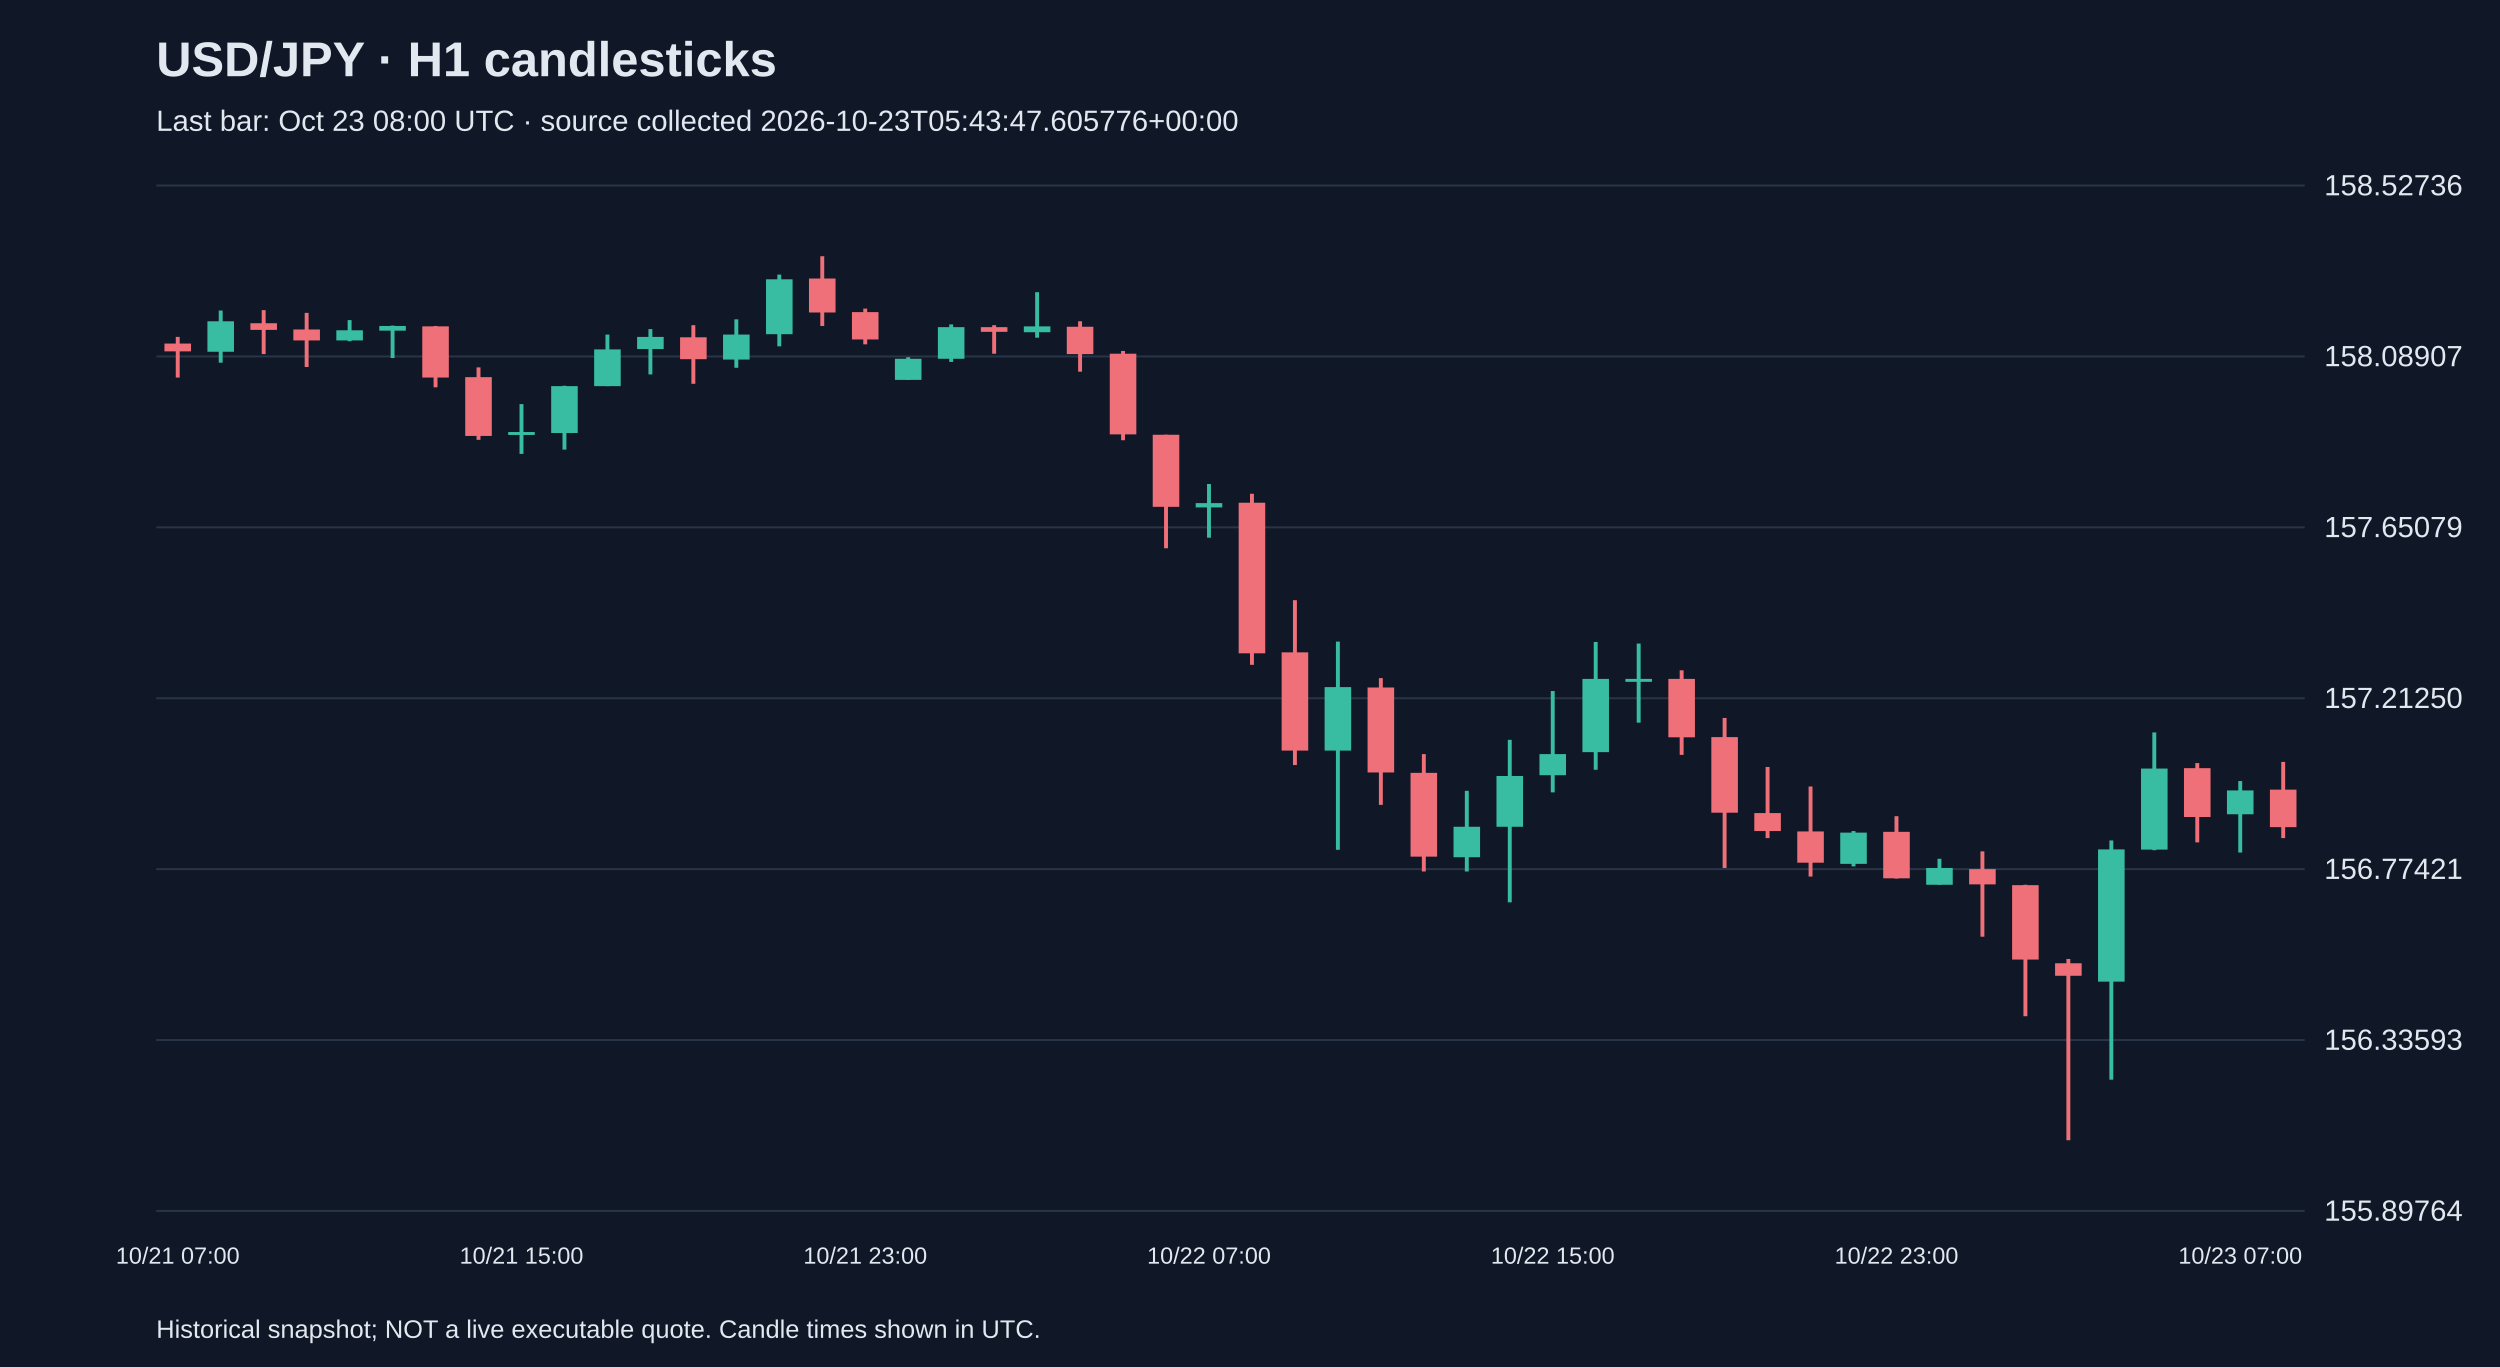
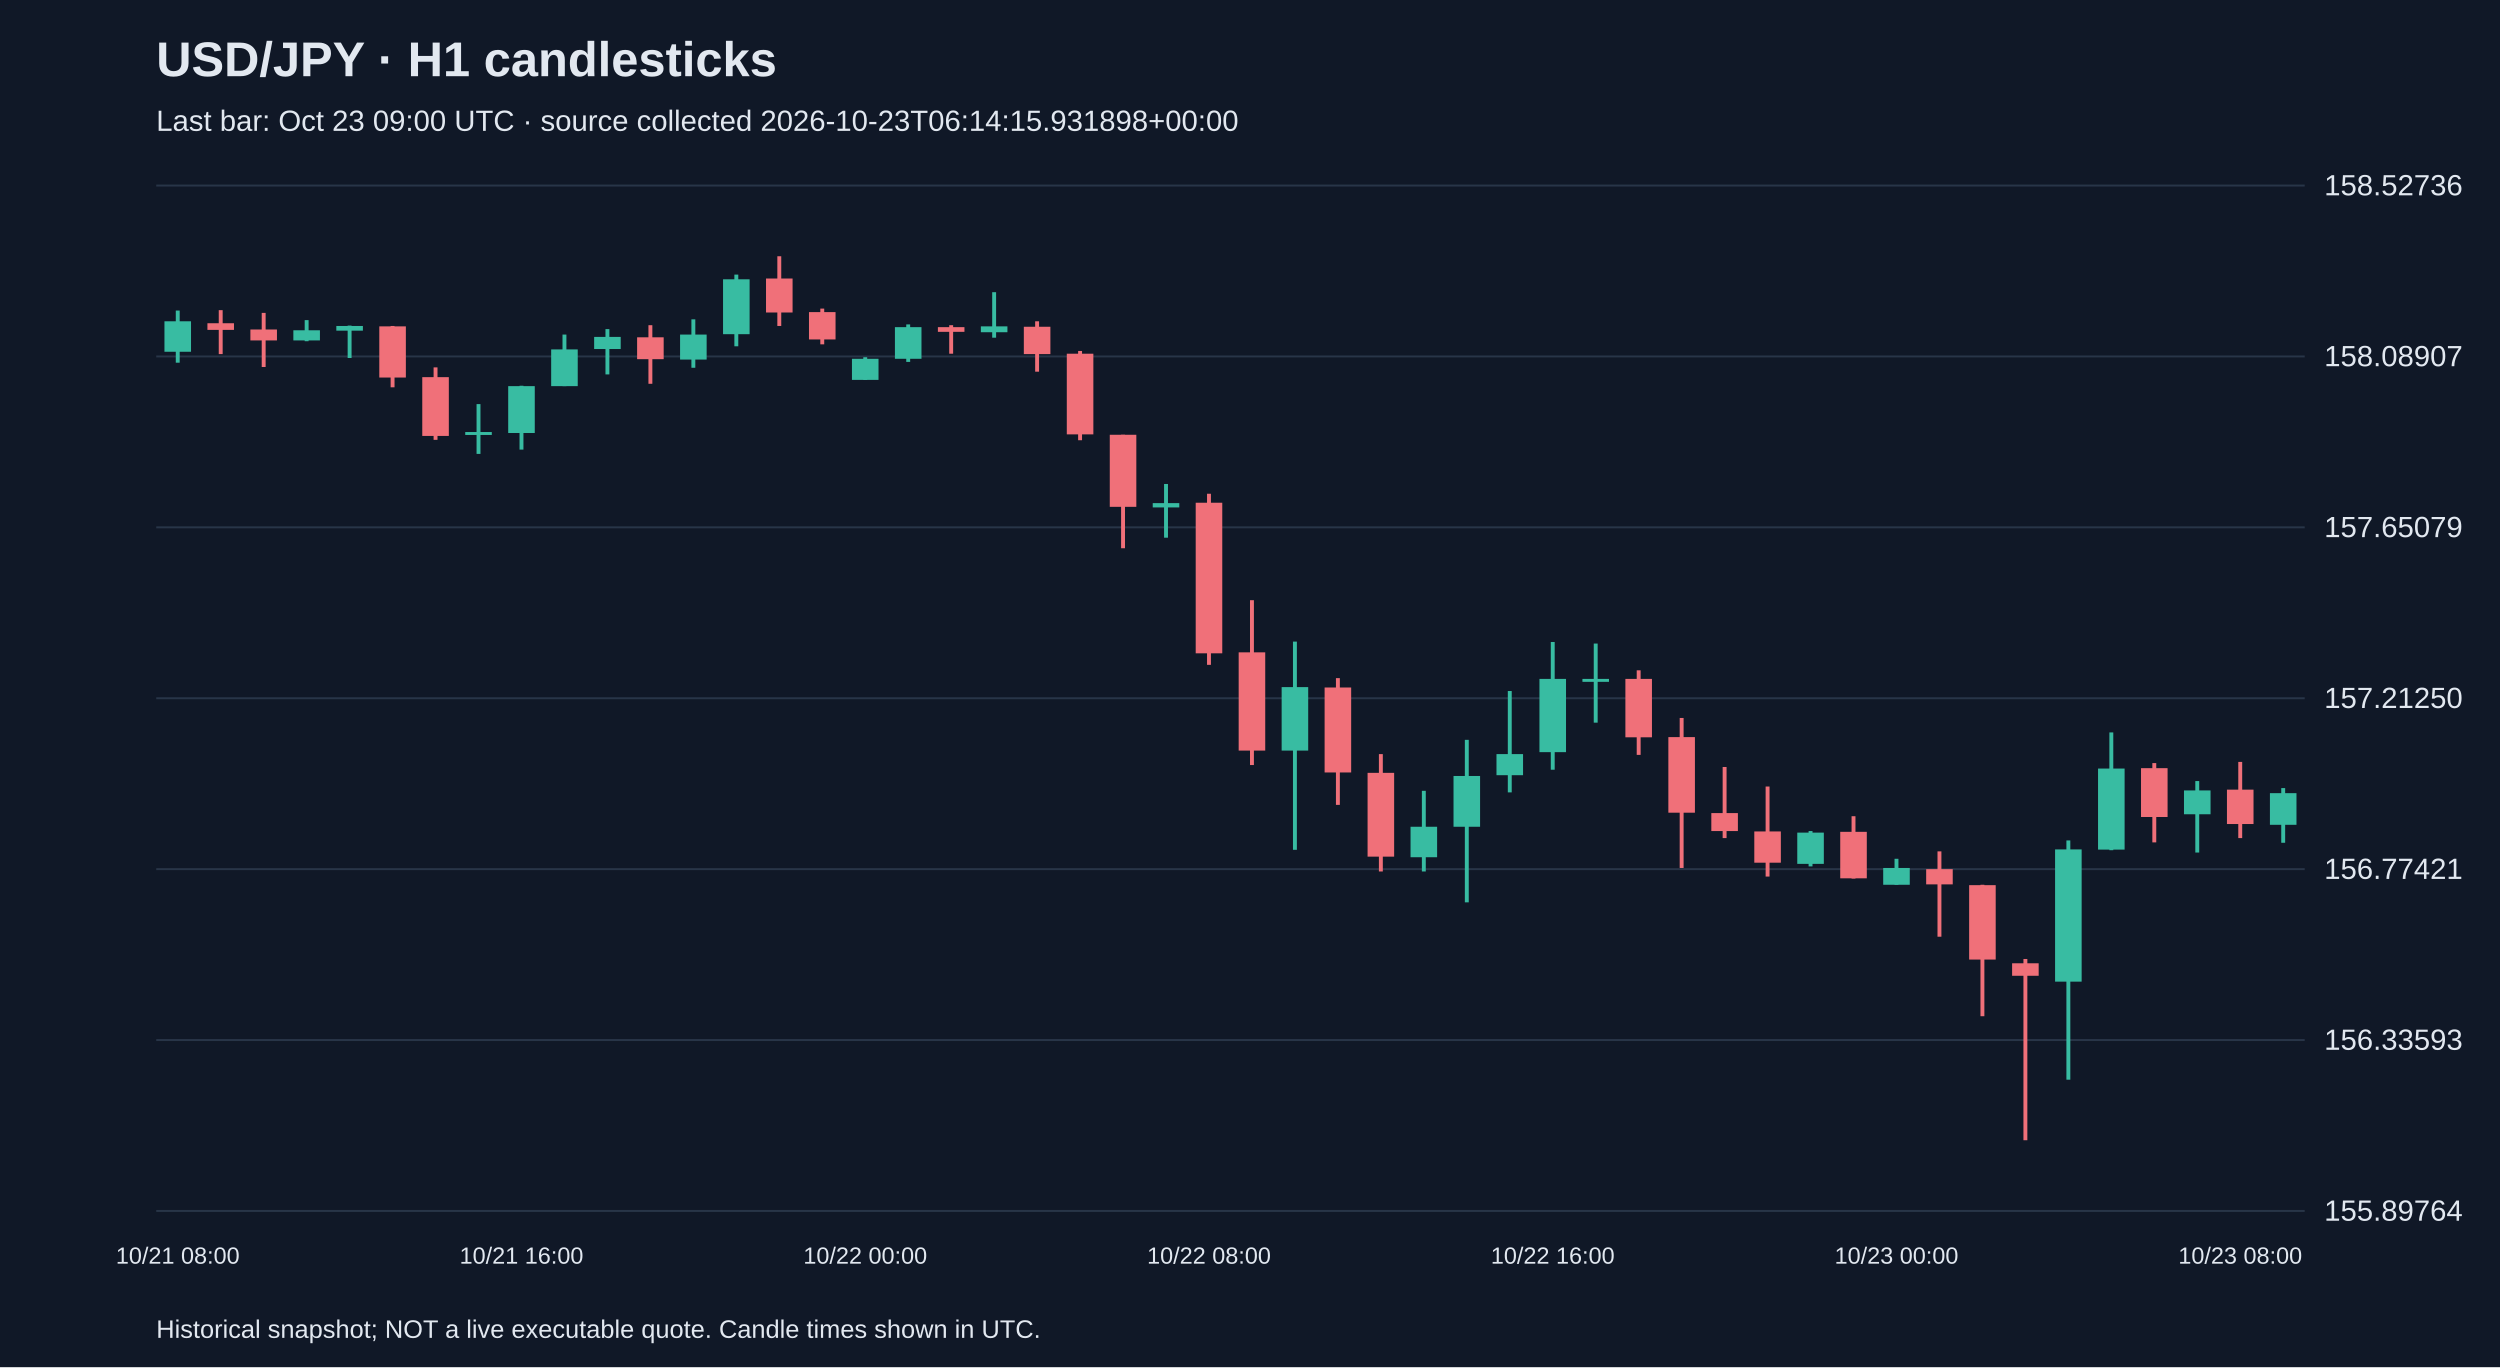
<svg xmlns="http://www.w3.org/2000/svg" viewBox="0 0 1280 700">
  <rect width="100%" height="100%" fill="#101827" />
  <style>text{font-family:Arial,sans-serif;fill:#e2e8f0}</style>
  <text x="80" y="39" font-size="25" font-weight="bold">USD/JPY · H1 candlesticks</text>
-   <text x="80" y="67" font-size="15" fill="#a6b1c5">Last bar: Oct 23 08:00 UTC · source collected 2026-10-23T05:43:47.605776+00:00</text>
+   <text x="80" y="67" font-size="15" fill="#a6b1c5">Last bar: Oct 23 09:00 UTC · source collected 2026-10-23T06:14:15.931898+00:00</text>
  <line x1="80" y1="620.0" x2="1180" y2="620.0" stroke="#283548" />
  <text x="1190" y="625.0" font-size="15">155.89764</text>
  <line x1="80" y1="532.5" x2="1180" y2="532.5" stroke="#283548" />
  <text x="1190" y="537.5" font-size="15">156.33593</text>
  <line x1="80" y1="445.0" x2="1180" y2="445.0" stroke="#283548" />
  <text x="1190" y="450.0" font-size="15">156.77421</text>
  <line x1="80" y1="357.5" x2="1180" y2="357.5" stroke="#283548" />
  <text x="1190" y="362.5" font-size="15">157.21250</text>
  <line x1="80" y1="270.0" x2="1180" y2="270.0" stroke="#283548" />
  <text x="1190" y="275.0" font-size="15">157.65079</text>
  <line x1="80" y1="182.5" x2="1180" y2="182.5" stroke="#283548" />
  <text x="1190" y="187.5" font-size="15">158.08907</text>
  <line x1="80" y1="95.0" x2="1180" y2="95.0" stroke="#283548" />
  <text x="1190" y="100.0" font-size="15">158.52736</text>
-   <line x1="91.0" y1="172.5" x2="91.0" y2="193.3" stroke="#f07079" stroke-width="2" />
-   <rect x="84.2" y="175.9" width="13.6" height="4.0" fill="#f07079" />
-   <text x="91.0" y="647" text-anchor="middle" font-size="12">10/21 07:00</text>
-   <line x1="113.0" y1="159.0" x2="113.0" y2="185.7" stroke="#38bca2" stroke-width="2" />
-   <rect x="106.2" y="164.5" width="13.6" height="15.6" fill="#38bca2" />
-   <line x1="135.0" y1="158.8" x2="135.0" y2="181.3" stroke="#f07079" stroke-width="2" />
-   <rect x="128.2" y="165.5" width="13.6" height="3.4" fill="#f07079" />
-   <line x1="157.0" y1="160.2" x2="157.0" y2="187.9" stroke="#f07079" stroke-width="2" />
-   <rect x="150.2" y="168.7" width="13.6" height="5.6" fill="#f07079" />
-   <line x1="179.0" y1="163.9" x2="179.0" y2="174.7" stroke="#38bca2" stroke-width="2" />
-   <rect x="172.2" y="169.1" width="13.6" height="5.2" fill="#38bca2" />
-   <line x1="201.0" y1="166.7" x2="201.0" y2="183.3" stroke="#38bca2" stroke-width="2" />
-   <rect x="194.2" y="166.9" width="13.6" height="2.4" fill="#38bca2" />
-   <line x1="223.0" y1="166.9" x2="223.0" y2="198.3" stroke="#f07079" stroke-width="2" />
-   <rect x="216.2" y="167.1" width="13.6" height="26.2" fill="#f07079" />
-   <line x1="245.0" y1="188.1" x2="245.0" y2="225.2" stroke="#f07079" stroke-width="2" />
-   <rect x="238.2" y="193.1" width="13.6" height="30.1" fill="#f07079" />
-   <line x1="267.0" y1="206.9" x2="267.0" y2="232.4" stroke="#38bca2" stroke-width="2" />
-   <rect x="260.2" y="221.2" width="13.6" height="1.5" fill="#38bca2" />
-   <text x="267.0" y="647" text-anchor="middle" font-size="12">10/21 15:00</text>
-   <line x1="289.0" y1="197.5" x2="289.0" y2="230.2" stroke="#38bca2" stroke-width="2" />
-   <rect x="282.2" y="197.7" width="13.6" height="24.0" fill="#38bca2" />
-   <line x1="311.0" y1="171.3" x2="311.0" y2="197.7" stroke="#38bca2" stroke-width="2" />
-   <rect x="304.2" y="178.9" width="13.6" height="18.8" fill="#38bca2" />
-   <line x1="333.0" y1="168.5" x2="333.0" y2="191.7" stroke="#38bca2" stroke-width="2" />
-   <rect x="326.2" y="172.5" width="13.6" height="6.2" fill="#38bca2" />
-   <line x1="355.0" y1="166.5" x2="355.0" y2="196.5" stroke="#f07079" stroke-width="2" />
-   <rect x="348.2" y="172.7" width="13.6" height="11.2" fill="#f07079" />
-   <line x1="377.0" y1="163.5" x2="377.0" y2="188.3" stroke="#38bca2" stroke-width="2" />
-   <rect x="370.2" y="171.3" width="13.6" height="12.8" fill="#38bca2" />
-   <line x1="399.0" y1="140.6" x2="399.0" y2="177.3" stroke="#38bca2" stroke-width="2" />
-   <rect x="392.2" y="143.0" width="13.6" height="28.1" fill="#38bca2" />
-   <line x1="421.0" y1="131.2" x2="421.0" y2="166.9" stroke="#f07079" stroke-width="2" />
-   <rect x="414.2" y="142.6" width="13.6" height="17.4" fill="#f07079" />
-   <line x1="443.0" y1="158.0" x2="443.0" y2="176.3" stroke="#f07079" stroke-width="2" />
-   <rect x="436.2" y="159.8" width="13.6" height="14.0" fill="#f07079" />
-   <text x="443.0" y="647" text-anchor="middle" font-size="12">10/21 23:00</text>
-   <line x1="465.0" y1="182.9" x2="465.0" y2="194.5" stroke="#38bca2" stroke-width="2" />
-   <rect x="458.2" y="183.7" width="13.6" height="10.8" fill="#38bca2" />
-   <line x1="487.0" y1="166.1" x2="487.0" y2="185.3" stroke="#38bca2" stroke-width="2" />
-   <rect x="480.2" y="167.5" width="13.6" height="16.2" fill="#38bca2" />
-   <line x1="509.0" y1="166.5" x2="509.0" y2="181.1" stroke="#f07079" stroke-width="2" />
-   <rect x="502.2" y="167.5" width="13.6" height="2.4" fill="#f07079" />
-   <line x1="531.0" y1="149.6" x2="531.0" y2="172.9" stroke="#38bca2" stroke-width="2" />
-   <rect x="524.2" y="167.1" width="13.6" height="3.0" fill="#38bca2" />
-   <line x1="553.0" y1="164.5" x2="553.0" y2="190.3" stroke="#f07079" stroke-width="2" />
-   <rect x="546.2" y="167.3" width="13.6" height="14.0" fill="#f07079" />
-   <line x1="575.0" y1="179.7" x2="575.0" y2="225.4" stroke="#f07079" stroke-width="2" />
-   <rect x="568.2" y="181.1" width="13.6" height="41.3" fill="#f07079" />
-   <line x1="597.0" y1="222.6" x2="597.0" y2="280.7" stroke="#f07079" stroke-width="2" />
-   <rect x="590.2" y="222.6" width="13.6" height="36.9" fill="#f07079" />
-   <line x1="619.0" y1="247.8" x2="619.0" y2="275.3" stroke="#38bca2" stroke-width="2" />
-   <rect x="612.2" y="257.6" width="13.6" height="2.2" fill="#38bca2" />
-   <text x="619.0" y="647" text-anchor="middle" font-size="12">10/22 07:00</text>
-   <line x1="641.0" y1="252.8" x2="641.0" y2="340.4" stroke="#f07079" stroke-width="2" />
-   <rect x="634.2" y="257.4" width="13.6" height="77.1" fill="#f07079" />
-   <line x1="663.0" y1="307.3" x2="663.0" y2="391.7" stroke="#f07079" stroke-width="2" />
-   <rect x="656.2" y="334.0" width="13.6" height="50.3" fill="#f07079" />
-   <line x1="685.0" y1="328.5" x2="685.0" y2="435.1" stroke="#38bca2" stroke-width="2" />
-   <rect x="678.2" y="351.8" width="13.6" height="32.5" fill="#38bca2" />
-   <line x1="707.0" y1="347.2" x2="707.0" y2="412.1" stroke="#f07079" stroke-width="2" />
-   <rect x="700.2" y="352.0" width="13.6" height="43.5" fill="#f07079" />
-   <line x1="729.0" y1="386.1" x2="729.0" y2="446.2" stroke="#f07079" stroke-width="2" />
-   <rect x="722.2" y="395.7" width="13.6" height="42.9" fill="#f07079" />
-   <line x1="751.0" y1="404.9" x2="751.0" y2="446.2" stroke="#38bca2" stroke-width="2" />
-   <rect x="744.2" y="423.3" width="13.6" height="15.6" fill="#38bca2" />
-   <line x1="773.0" y1="378.8" x2="773.0" y2="462.0" stroke="#38bca2" stroke-width="2" />
-   <rect x="766.2" y="397.3" width="13.6" height="26.0" fill="#38bca2" />
-   <line x1="795.0" y1="353.8" x2="795.0" y2="405.7" stroke="#38bca2" stroke-width="2" />
-   <rect x="788.2" y="386.1" width="13.6" height="10.8" fill="#38bca2" />
-   <text x="795.0" y="647" text-anchor="middle" font-size="12">10/22 15:00</text>
-   <line x1="817.0" y1="328.7" x2="817.0" y2="394.1" stroke="#38bca2" stroke-width="2" />
-   <rect x="810.2" y="347.6" width="13.6" height="37.5" fill="#38bca2" />
-   <line x1="839.0" y1="329.5" x2="839.0" y2="370.0" stroke="#38bca2" stroke-width="2" />
-   <rect x="832.2" y="347.6" width="13.6" height="1.5" fill="#38bca2" />
-   <line x1="861.0" y1="343.2" x2="861.0" y2="386.5" stroke="#f07079" stroke-width="2" />
-   <rect x="854.2" y="347.6" width="13.6" height="29.9" fill="#f07079" />
-   <line x1="883.0" y1="367.6" x2="883.0" y2="444.4" stroke="#f07079" stroke-width="2" />
-   <rect x="876.2" y="377.4" width="13.6" height="38.7" fill="#f07079" />
-   <line x1="905.0" y1="392.7" x2="905.0" y2="429.1" stroke="#f07079" stroke-width="2" />
-   <rect x="898.2" y="416.3" width="13.6" height="9.2" fill="#f07079" />
-   <line x1="927.0" y1="402.7" x2="927.0" y2="448.8" stroke="#f07079" stroke-width="2" />
-   <rect x="920.2" y="425.7" width="13.6" height="16.0" fill="#f07079" />
-   <line x1="949.0" y1="425.5" x2="949.0" y2="443.6" stroke="#38bca2" stroke-width="2" />
-   <rect x="942.2" y="426.3" width="13.6" height="16.0" fill="#38bca2" />
-   <line x1="971.0" y1="417.9" x2="971.0" y2="449.8" stroke="#f07079" stroke-width="2" />
-   <rect x="964.2" y="425.9" width="13.6" height="23.8" fill="#f07079" />
-   <text x="971.0" y="647" text-anchor="middle" font-size="12">10/22 23:00</text>
-   <line x1="993.0" y1="439.7" x2="993.0" y2="453.0" stroke="#38bca2" stroke-width="2" />
-   <rect x="986.2" y="444.4" width="13.6" height="8.6" fill="#38bca2" />
-   <line x1="1015.0" y1="435.9" x2="1015.0" y2="479.6" stroke="#f07079" stroke-width="2" />
-   <rect x="1008.2" y="445.0" width="13.6" height="7.8" fill="#f07079" />
-   <line x1="1037.0" y1="453.0" x2="1037.0" y2="520.3" stroke="#f07079" stroke-width="2" />
-   <rect x="1030.2" y="453.2" width="13.6" height="38.1" fill="#f07079" />
-   <line x1="1059.0" y1="491.0" x2="1059.0" y2="583.8" stroke="#f07079" stroke-width="2" />
-   <rect x="1052.2" y="493.2" width="13.6" height="6.4" fill="#f07079" />
-   <line x1="1081.0" y1="430.3" x2="1081.0" y2="552.8" stroke="#38bca2" stroke-width="2" />
-   <rect x="1074.2" y="434.9" width="13.6" height="67.7" fill="#38bca2" />
-   <line x1="1103.0" y1="375.0" x2="1103.0" y2="435.3" stroke="#38bca2" stroke-width="2" />
-   <rect x="1096.2" y="393.5" width="13.6" height="41.5" fill="#38bca2" />
-   <line x1="1125.0" y1="390.7" x2="1125.0" y2="431.3" stroke="#f07079" stroke-width="2" />
-   <rect x="1118.2" y="393.3" width="13.6" height="25.0" fill="#f07079" />
-   <line x1="1147.0" y1="399.9" x2="1147.0" y2="436.5" stroke="#38bca2" stroke-width="2" />
-   <rect x="1140.2" y="404.7" width="13.6" height="12.2" fill="#38bca2" />
-   <text x="1147.0" y="647" text-anchor="middle" font-size="12">10/23 07:00</text>
-   <line x1="1169.0" y1="390.1" x2="1169.0" y2="429.1" stroke="#f07079" stroke-width="2" />
-   <rect x="1162.2" y="404.3" width="13.6" height="19.2" fill="#f07079" />
+   <line x1="91.0" y1="159.0" x2="91.0" y2="185.7" stroke="#38bca2" stroke-width="2" />
+   <rect x="84.2" y="164.5" width="13.6" height="15.6" fill="#38bca2" />
+   <text x="91.0" y="647" text-anchor="middle" font-size="12">10/21 08:00</text>
+   <line x1="113.0" y1="158.8" x2="113.0" y2="181.3" stroke="#f07079" stroke-width="2" />
+   <rect x="106.2" y="165.5" width="13.6" height="3.4" fill="#f07079" />
+   <line x1="135.0" y1="160.2" x2="135.0" y2="187.9" stroke="#f07079" stroke-width="2" />
+   <rect x="128.2" y="168.7" width="13.6" height="5.6" fill="#f07079" />
+   <line x1="157.0" y1="163.9" x2="157.0" y2="174.7" stroke="#38bca2" stroke-width="2" />
+   <rect x="150.2" y="169.1" width="13.6" height="5.2" fill="#38bca2" />
+   <line x1="179.0" y1="166.7" x2="179.0" y2="183.3" stroke="#38bca2" stroke-width="2" />
+   <rect x="172.2" y="166.9" width="13.6" height="2.4" fill="#38bca2" />
+   <line x1="201.0" y1="166.9" x2="201.0" y2="198.3" stroke="#f07079" stroke-width="2" />
+   <rect x="194.2" y="167.1" width="13.6" height="26.2" fill="#f07079" />
+   <line x1="223.0" y1="188.1" x2="223.0" y2="225.2" stroke="#f07079" stroke-width="2" />
+   <rect x="216.2" y="193.1" width="13.6" height="30.1" fill="#f07079" />
+   <line x1="245.0" y1="206.9" x2="245.0" y2="232.4" stroke="#38bca2" stroke-width="2" />
+   <rect x="238.2" y="221.2" width="13.6" height="1.5" fill="#38bca2" />
+   <line x1="267.0" y1="197.5" x2="267.0" y2="230.2" stroke="#38bca2" stroke-width="2" />
+   <rect x="260.2" y="197.7" width="13.6" height="24.0" fill="#38bca2" />
+   <text x="267.0" y="647" text-anchor="middle" font-size="12">10/21 16:00</text>
+   <line x1="289.0" y1="171.3" x2="289.0" y2="197.7" stroke="#38bca2" stroke-width="2" />
+   <rect x="282.2" y="178.9" width="13.6" height="18.8" fill="#38bca2" />
+   <line x1="311.0" y1="168.5" x2="311.0" y2="191.7" stroke="#38bca2" stroke-width="2" />
+   <rect x="304.2" y="172.5" width="13.6" height="6.2" fill="#38bca2" />
+   <line x1="333.0" y1="166.5" x2="333.0" y2="196.5" stroke="#f07079" stroke-width="2" />
+   <rect x="326.2" y="172.7" width="13.6" height="11.2" fill="#f07079" />
+   <line x1="355.0" y1="163.5" x2="355.0" y2="188.3" stroke="#38bca2" stroke-width="2" />
+   <rect x="348.2" y="171.3" width="13.6" height="12.8" fill="#38bca2" />
+   <line x1="377.0" y1="140.6" x2="377.0" y2="177.3" stroke="#38bca2" stroke-width="2" />
+   <rect x="370.2" y="143.0" width="13.6" height="28.1" fill="#38bca2" />
+   <line x1="399.0" y1="131.2" x2="399.0" y2="166.9" stroke="#f07079" stroke-width="2" />
+   <rect x="392.2" y="142.6" width="13.6" height="17.4" fill="#f07079" />
+   <line x1="421.0" y1="158.0" x2="421.0" y2="176.3" stroke="#f07079" stroke-width="2" />
+   <rect x="414.2" y="159.8" width="13.6" height="14.0" fill="#f07079" />
+   <line x1="443.0" y1="182.9" x2="443.0" y2="194.5" stroke="#38bca2" stroke-width="2" />
+   <rect x="436.2" y="183.7" width="13.6" height="10.8" fill="#38bca2" />
+   <text x="443.0" y="647" text-anchor="middle" font-size="12">10/22 00:00</text>
+   <line x1="465.0" y1="166.1" x2="465.0" y2="185.3" stroke="#38bca2" stroke-width="2" />
+   <rect x="458.2" y="167.5" width="13.6" height="16.2" fill="#38bca2" />
+   <line x1="487.0" y1="166.5" x2="487.0" y2="181.1" stroke="#f07079" stroke-width="2" />
+   <rect x="480.2" y="167.5" width="13.6" height="2.4" fill="#f07079" />
+   <line x1="509.0" y1="149.6" x2="509.0" y2="172.9" stroke="#38bca2" stroke-width="2" />
+   <rect x="502.2" y="167.1" width="13.6" height="3.0" fill="#38bca2" />
+   <line x1="531.0" y1="164.5" x2="531.0" y2="190.3" stroke="#f07079" stroke-width="2" />
+   <rect x="524.2" y="167.3" width="13.6" height="14.0" fill="#f07079" />
+   <line x1="553.0" y1="179.7" x2="553.0" y2="225.4" stroke="#f07079" stroke-width="2" />
+   <rect x="546.2" y="181.1" width="13.6" height="41.3" fill="#f07079" />
+   <line x1="575.0" y1="222.6" x2="575.0" y2="280.7" stroke="#f07079" stroke-width="2" />
+   <rect x="568.2" y="222.6" width="13.6" height="36.9" fill="#f07079" />
+   <line x1="597.0" y1="247.8" x2="597.0" y2="275.3" stroke="#38bca2" stroke-width="2" />
+   <rect x="590.2" y="257.6" width="13.6" height="2.2" fill="#38bca2" />
+   <line x1="619.0" y1="252.8" x2="619.0" y2="340.4" stroke="#f07079" stroke-width="2" />
+   <rect x="612.2" y="257.4" width="13.6" height="77.1" fill="#f07079" />
+   <text x="619.0" y="647" text-anchor="middle" font-size="12">10/22 08:00</text>
+   <line x1="641.0" y1="307.3" x2="641.0" y2="391.7" stroke="#f07079" stroke-width="2" />
+   <rect x="634.2" y="334.0" width="13.6" height="50.3" fill="#f07079" />
+   <line x1="663.0" y1="328.5" x2="663.0" y2="435.1" stroke="#38bca2" stroke-width="2" />
+   <rect x="656.2" y="351.8" width="13.6" height="32.5" fill="#38bca2" />
+   <line x1="685.0" y1="347.2" x2="685.0" y2="412.1" stroke="#f07079" stroke-width="2" />
+   <rect x="678.2" y="352.0" width="13.6" height="43.5" fill="#f07079" />
+   <line x1="707.0" y1="386.1" x2="707.0" y2="446.2" stroke="#f07079" stroke-width="2" />
+   <rect x="700.2" y="395.7" width="13.6" height="42.9" fill="#f07079" />
+   <line x1="729.0" y1="404.9" x2="729.0" y2="446.2" stroke="#38bca2" stroke-width="2" />
+   <rect x="722.2" y="423.3" width="13.6" height="15.6" fill="#38bca2" />
+   <line x1="751.0" y1="378.8" x2="751.0" y2="462.0" stroke="#38bca2" stroke-width="2" />
+   <rect x="744.2" y="397.3" width="13.6" height="26.0" fill="#38bca2" />
+   <line x1="773.0" y1="353.8" x2="773.0" y2="405.7" stroke="#38bca2" stroke-width="2" />
+   <rect x="766.2" y="386.1" width="13.6" height="10.8" fill="#38bca2" />
+   <line x1="795.0" y1="328.7" x2="795.0" y2="394.1" stroke="#38bca2" stroke-width="2" />
+   <rect x="788.2" y="347.6" width="13.6" height="37.5" fill="#38bca2" />
+   <text x="795.0" y="647" text-anchor="middle" font-size="12">10/22 16:00</text>
+   <line x1="817.0" y1="329.5" x2="817.0" y2="370.0" stroke="#38bca2" stroke-width="2" />
+   <rect x="810.2" y="347.6" width="13.6" height="1.5" fill="#38bca2" />
+   <line x1="839.0" y1="343.2" x2="839.0" y2="386.5" stroke="#f07079" stroke-width="2" />
+   <rect x="832.2" y="347.6" width="13.6" height="29.9" fill="#f07079" />
+   <line x1="861.0" y1="367.6" x2="861.0" y2="444.4" stroke="#f07079" stroke-width="2" />
+   <rect x="854.2" y="377.4" width="13.6" height="38.7" fill="#f07079" />
+   <line x1="883.0" y1="392.7" x2="883.0" y2="429.1" stroke="#f07079" stroke-width="2" />
+   <rect x="876.2" y="416.3" width="13.6" height="9.2" fill="#f07079" />
+   <line x1="905.0" y1="402.7" x2="905.0" y2="448.8" stroke="#f07079" stroke-width="2" />
+   <rect x="898.2" y="425.7" width="13.6" height="16.0" fill="#f07079" />
+   <line x1="927.0" y1="425.5" x2="927.0" y2="443.6" stroke="#38bca2" stroke-width="2" />
+   <rect x="920.2" y="426.3" width="13.6" height="16.0" fill="#38bca2" />
+   <line x1="949.0" y1="417.9" x2="949.0" y2="449.8" stroke="#f07079" stroke-width="2" />
+   <rect x="942.2" y="425.9" width="13.6" height="23.8" fill="#f07079" />
+   <line x1="971.0" y1="439.7" x2="971.0" y2="453.0" stroke="#38bca2" stroke-width="2" />
+   <rect x="964.2" y="444.4" width="13.6" height="8.6" fill="#38bca2" />
+   <text x="971.0" y="647" text-anchor="middle" font-size="12">10/23 00:00</text>
+   <line x1="993.0" y1="435.9" x2="993.0" y2="479.6" stroke="#f07079" stroke-width="2" />
+   <rect x="986.2" y="445.0" width="13.6" height="7.8" fill="#f07079" />
+   <line x1="1015.0" y1="453.0" x2="1015.0" y2="520.3" stroke="#f07079" stroke-width="2" />
+   <rect x="1008.2" y="453.2" width="13.6" height="38.1" fill="#f07079" />
+   <line x1="1037.0" y1="491.0" x2="1037.0" y2="583.8" stroke="#f07079" stroke-width="2" />
+   <rect x="1030.2" y="493.2" width="13.6" height="6.4" fill="#f07079" />
+   <line x1="1059.0" y1="430.3" x2="1059.0" y2="552.8" stroke="#38bca2" stroke-width="2" />
+   <rect x="1052.2" y="434.9" width="13.6" height="67.7" fill="#38bca2" />
+   <line x1="1081.0" y1="375.0" x2="1081.0" y2="435.3" stroke="#38bca2" stroke-width="2" />
+   <rect x="1074.2" y="393.5" width="13.6" height="41.5" fill="#38bca2" />
+   <line x1="1103.0" y1="390.7" x2="1103.0" y2="431.3" stroke="#f07079" stroke-width="2" />
+   <rect x="1096.2" y="393.3" width="13.6" height="25.0" fill="#f07079" />
+   <line x1="1125.0" y1="399.9" x2="1125.0" y2="436.5" stroke="#38bca2" stroke-width="2" />
+   <rect x="1118.2" y="404.7" width="13.6" height="12.2" fill="#38bca2" />
+   <line x1="1147.0" y1="390.1" x2="1147.0" y2="429.1" stroke="#f07079" stroke-width="2" />
+   <rect x="1140.2" y="404.3" width="13.6" height="17.6" fill="#f07079" />
+   <text x="1147.0" y="647" text-anchor="middle" font-size="12">10/23 08:00</text>
+   <line x1="1169.0" y1="403.5" x2="1169.0" y2="431.5" stroke="#38bca2" stroke-width="2" />
+   <rect x="1162.2" y="406.1" width="13.6" height="16.2" fill="#38bca2" />
  <text x="80" y="685" font-size="13">Historical snapshot; NOT a live executable quote. Candle times shown in UTC.</text>
</svg>
